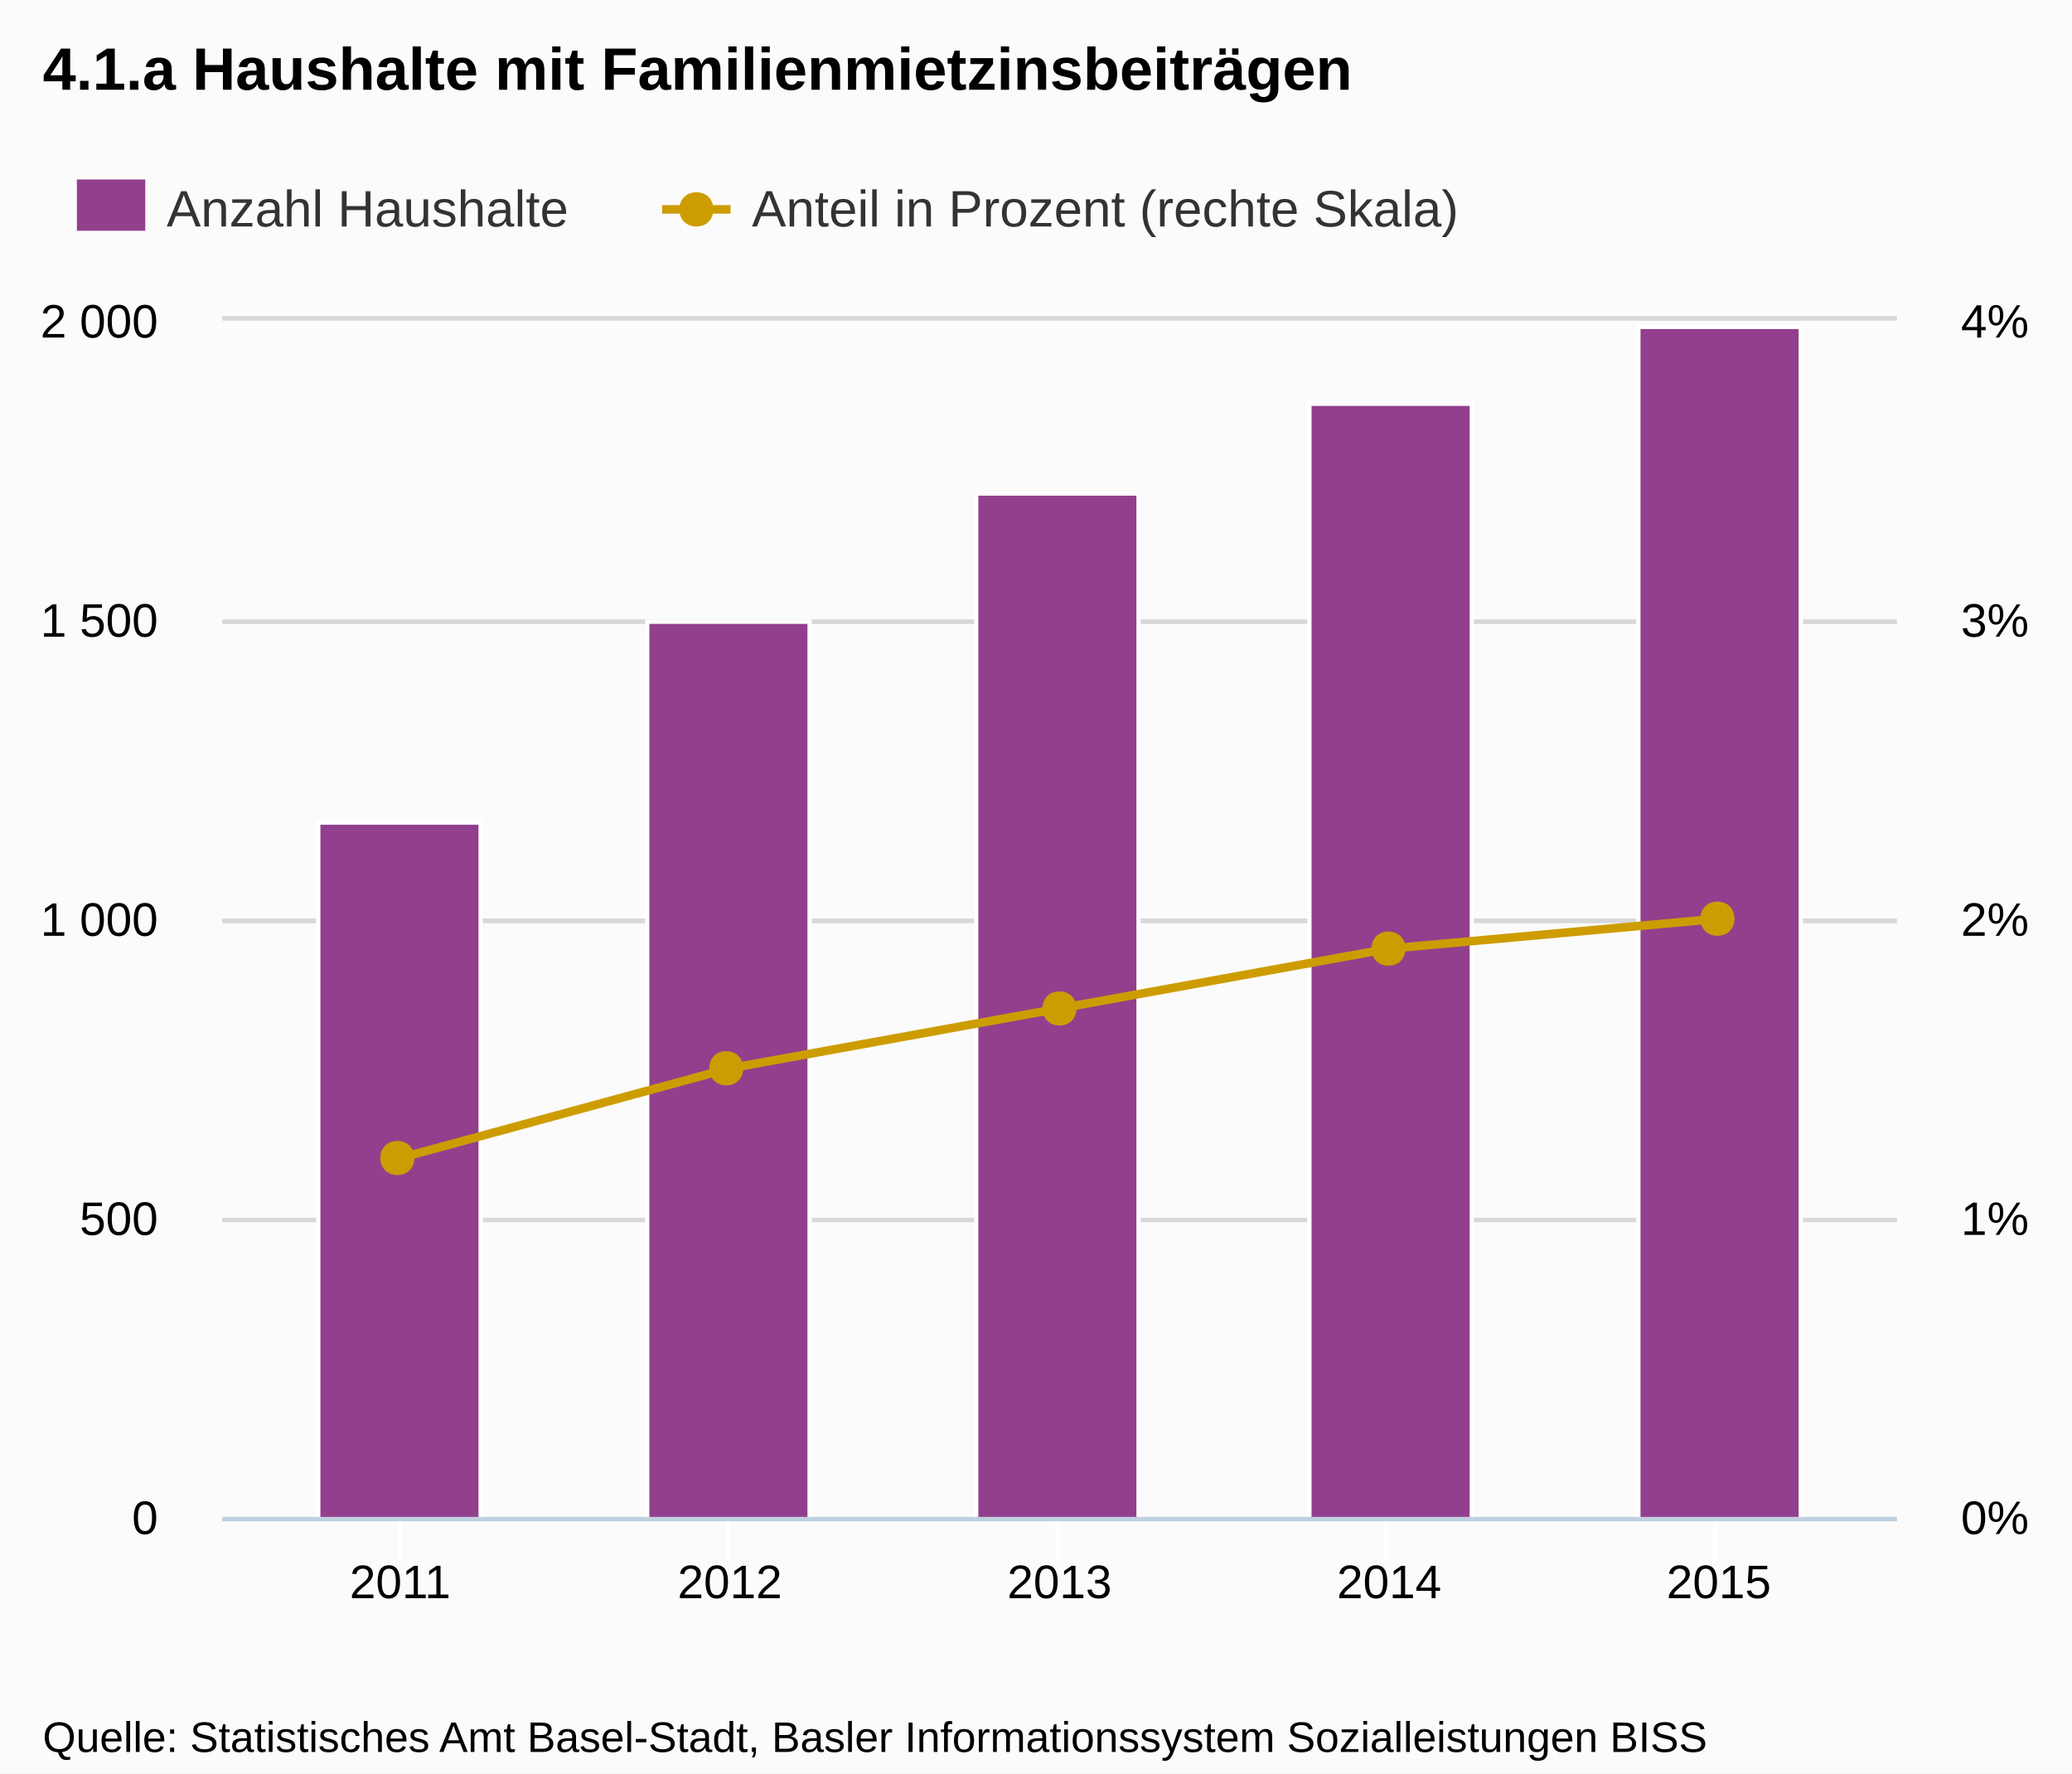
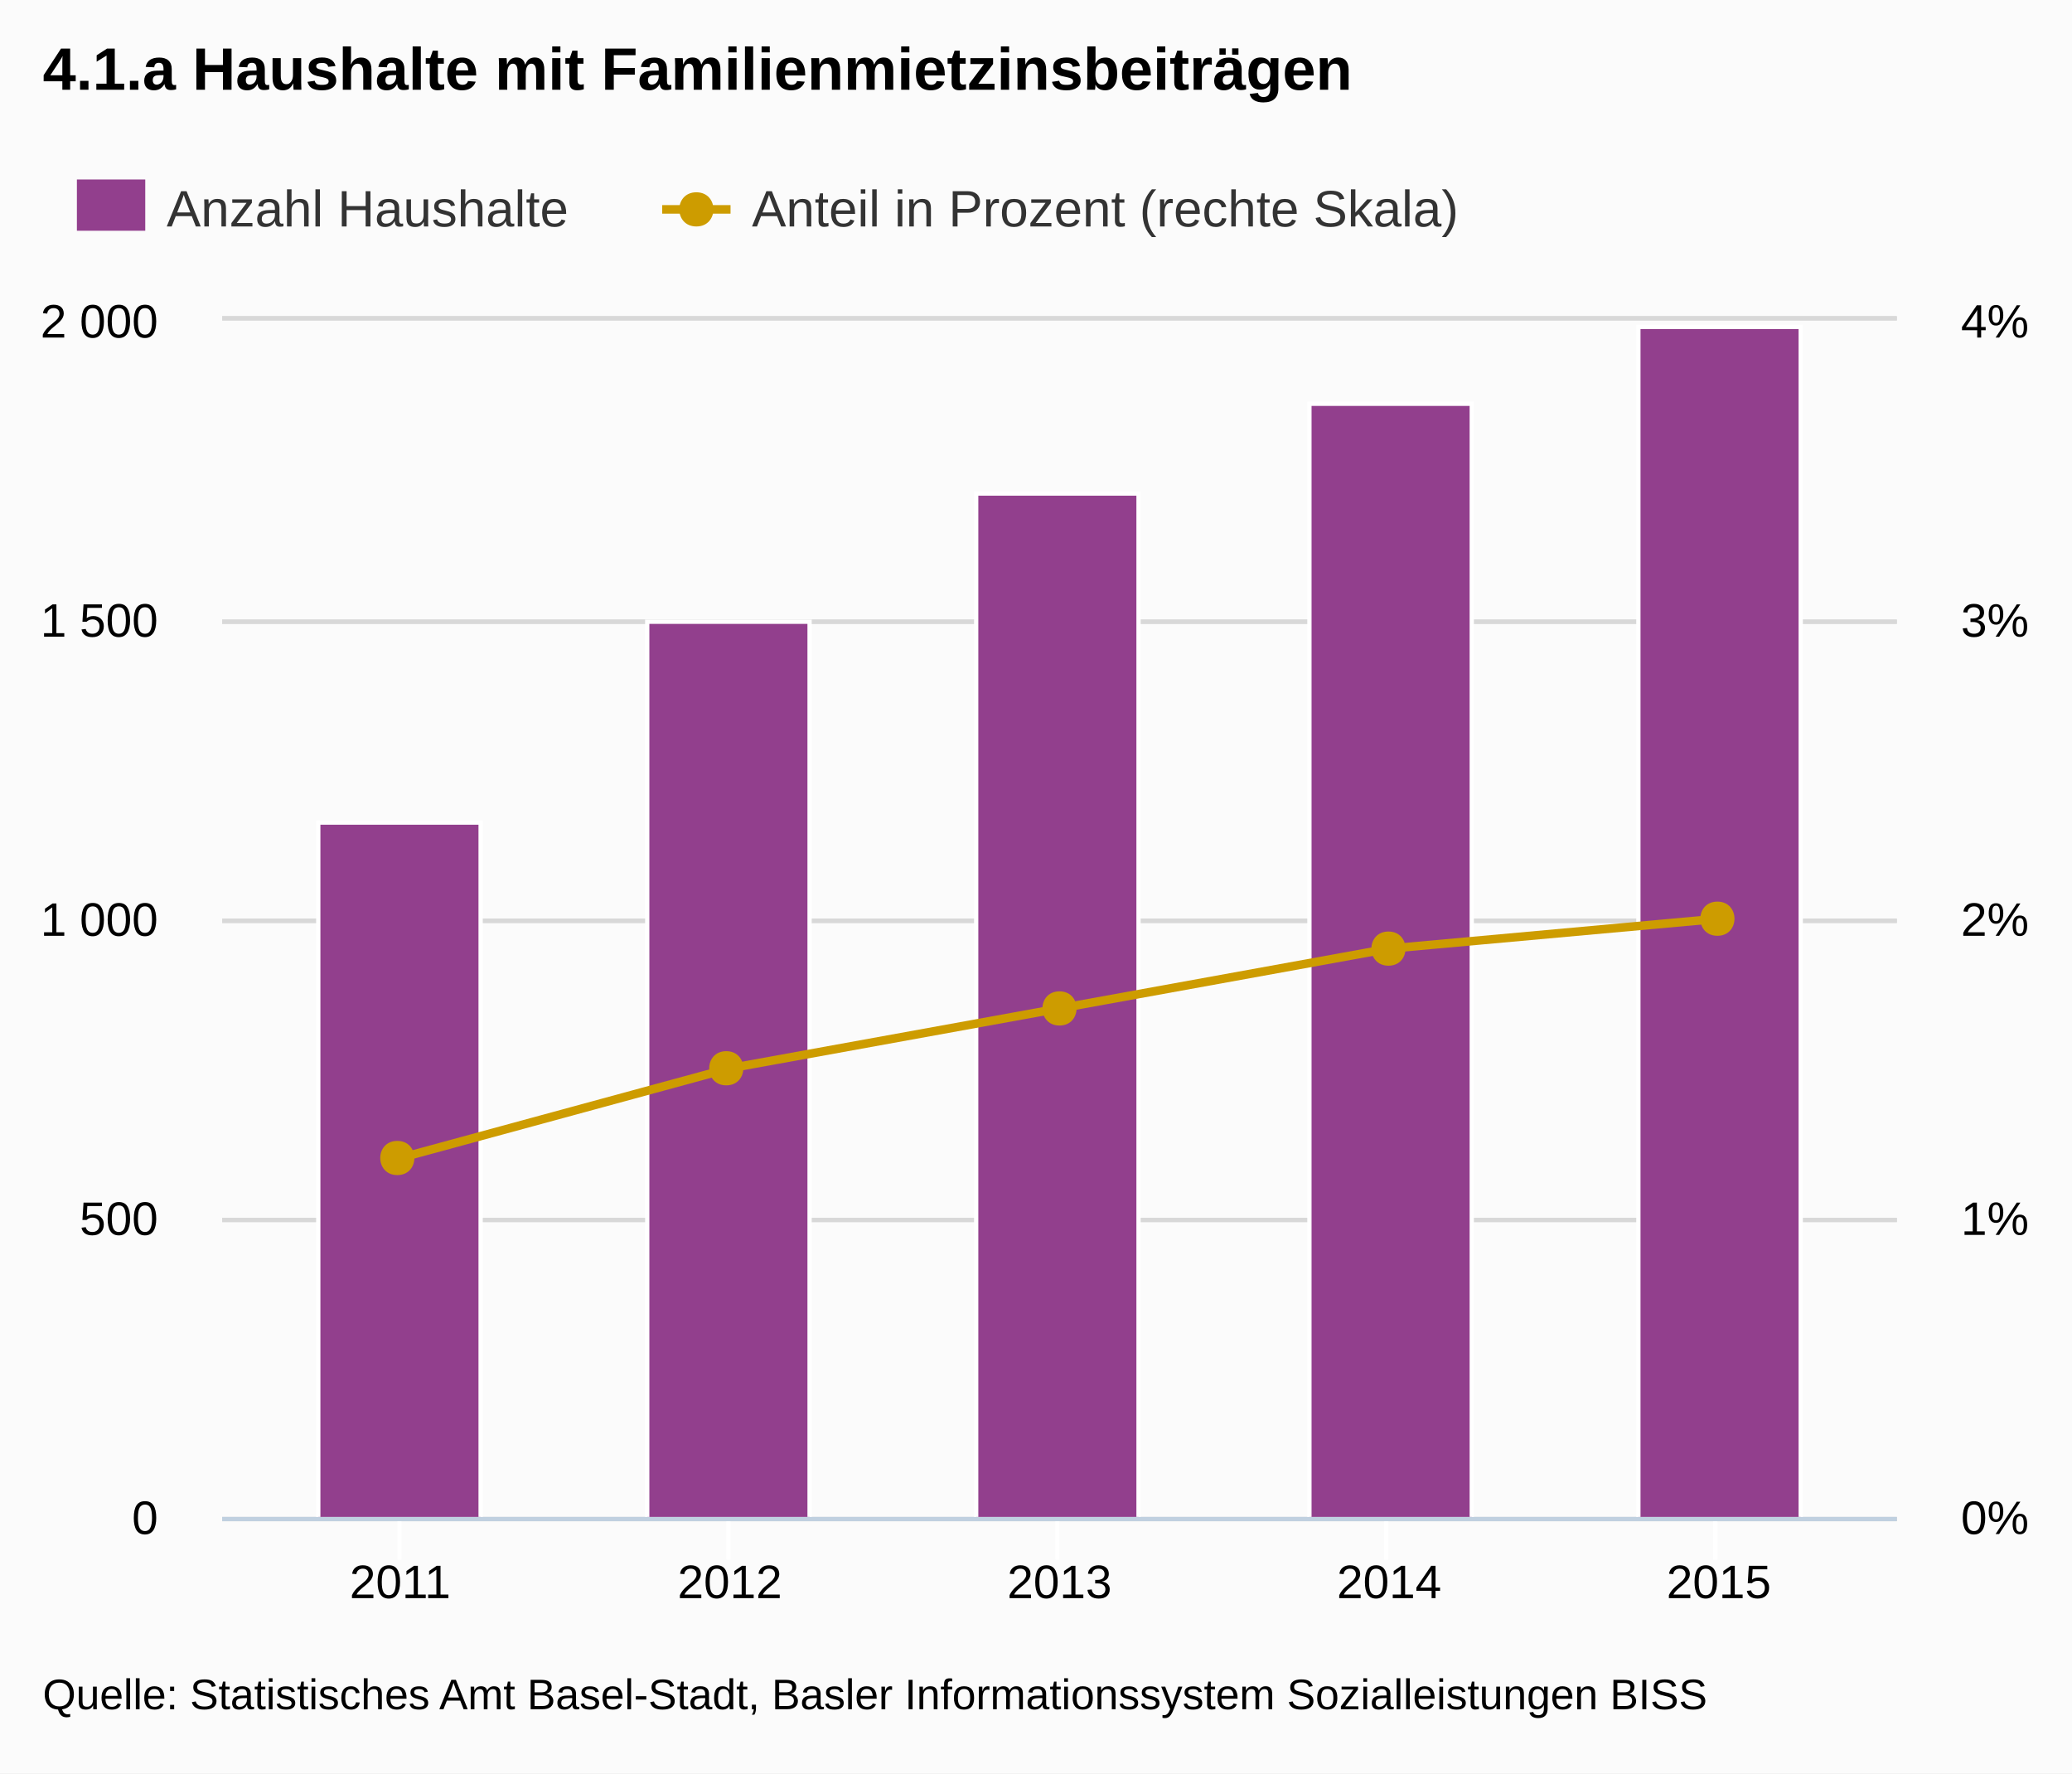
<svg xmlns="http://www.w3.org/2000/svg" version="1.1" style="font-family:Arial;font-size:12px;" viewBox="0 0 485 415">
  <defs>
    <clipPath id="highcharts-1">
      <rect x="0" y="0" width="392" height="280" />
    </clipPath>
  </defs>
  <rect x="0" y="0" width="485" height="415" fill="#fbfbfb" class=" highcharts-background" />
  <g class="highcharts-grid" />
  <g class="highcharts-grid">
    <path fill="none" d="M 52 355.5 L 444 355.5" stroke="#D8D8D8" stroke-width="1" opacity="1" />
    <path fill="none" d="M 52 285.5 L 444 285.5" stroke="#D8D8D8" stroke-width="1" opacity="1" />
    <path fill="none" d="M 52 215.5 L 444 215.5" stroke="#D8D8D8" stroke-width="1" opacity="1" />
    <path fill="none" d="M 52 145.5 L 444 145.5" stroke="#D8D8D8" stroke-width="1" opacity="1" />
    <path fill="none" d="M 52 74.5 L 444 74.5" stroke="#D8D8D8" stroke-width="1" opacity="1" />
  </g>
  <g class="highcharts-grid">
    <path fill="none" d="M 52 355.5 L 444 355.5" stroke="#D8D8D8" stroke-width="1" opacity="1" />
    <path fill="none" d="M 52 285.5 L 444 285.5" stroke="#D8D8D8" stroke-width="1" opacity="1" />
    <path fill="none" d="M 52 215.5 L 444 215.5" stroke="#D8D8D8" stroke-width="1" opacity="1" />
    <path fill="none" d="M 52 145.5 L 444 145.5" stroke="#D8D8D8" stroke-width="1" opacity="1" />
    <path fill="none" d="M 52 74.5 L 444 74.5" stroke="#D8D8D8" stroke-width="1" opacity="1" />
  </g>
  <g class="highcharts-axis">
    <path fill="none" d="M 93.5 355 L 93.5 365" stroke="#FFFFFF" stroke-width="1" opacity="1" />
    <path fill="none" d="M 170.5 355 L 170.5 365" stroke="#FFFFFF" stroke-width="1" opacity="1" />
    <path fill="none" d="M 247.5 355 L 247.5 365" stroke="#FFFFFF" stroke-width="1" opacity="1" />
    <path fill="none" d="M 324.5 355 L 324.5 365" stroke="#FFFFFF" stroke-width="1" opacity="1" />
    <path fill="none" d="M 401.5 355 L 401.5 365" stroke="#FFFFFF" stroke-width="1" opacity="1" />
    <path fill="none" d="M 52 355.5 L 444 355.5" stroke="#C0D0E0" stroke-width="1" />
  </g>
  <g class="highcharts-axis" />
  <g class="highcharts-axis" />
  <g class="highcharts-series-group">
    <g class="highcharts-series highcharts-series-0 highcharts-tracker" transform="translate(52,75) scale(1 1)" style="" clip-path="url(#highcharts-1)">
      <rect x="22.5" y="117.5" width="38" height="163" stroke="#FFFFFF" stroke-width="1" fill="#923f8d" rx="0" ry="0" />
      <rect x="99.5" y="70.5" width="38" height="210" stroke="#FFFFFF" stroke-width="1" fill="#923f8d" rx="0" ry="0" />
      <rect x="176.5" y="40.5" width="38" height="240" stroke="#FFFFFF" stroke-width="1" fill="#923f8d" rx="0" ry="0" />
      <rect x="254.5" y="19.5" width="38" height="261" stroke="#FFFFFF" stroke-width="1" fill="#923f8d" rx="0" ry="0" />
      <rect x="331.5" y="1.5" width="38" height="279" stroke="#FFFFFF" stroke-width="1" fill="#923f8d" rx="0" ry="0" />
    </g>
    <g class="highcharts-markers highcharts-series-0" transform="translate(52,75) scale(1 1)" clip-path="none" />
    <g class="highcharts-series highcharts-series-1" transform="translate(52,75) scale(1 1)" clip-path="url(#highcharts-1)">
      <path fill="none" d="M 41.669 196 L 118.835 175 L 196 161 L 273.165 147 L 350.331 140" stroke="#cd9c00" stroke-width="2" stroke-linejoin="round" stroke-linecap="round" />
      <path fill="none" d="M 31.669 196 L 41.669 196 L 118.835 175 L 196 161 L 273.165 147 L 350.331 140 L 360.331 140" stroke-linejoin="round" visibility="visible" stroke="rgba(192,192,192,0)" stroke-width="22" class=" highcharts-tracker" style="" />
    </g>
    <g class="highcharts-markers highcharts-series-1 highcharts-tracker" transform="translate(52,75) scale(1 1)" style="" clip-path="none">
      <path fill="#cd9c00" d="M 350 136 C 355.328 136 355.328 144 350 144 C 344.672 144 344.672 136 350 136 Z" />
      <path fill="#cd9c00" d="M 273 143 C 278.328 143 278.328 151 273 151 C 267.672 151 267.672 143 273 143 Z" />
      <path fill="#cd9c00" d="M 196 157 C 201.328 157 201.328 165 196 165 C 190.672 165 190.672 157 196 157 Z" />
      <path fill="#cd9c00" d="M 118 171 C 123.328 171 123.328 179 118 179 C 112.672 179 112.672 171 118 171 Z" />
      <path fill="#cd9c00" d="M 41 192 C 46.328 192 46.328 200 41 200 C 35.672 200 35.672 192 41 192 Z" />
    </g>
  </g>
  <text x="10" text-anchor="start" class="highcharts-title" style="color:#000000;font-size:14px;font-weight:bold;fill:#000000;width:421px;" y="21">
    <tspan>4.1.a Haushalte mit Familienmietzinsbeiträgen</tspan>
  </text>
  <g class="highcharts-legend" transform="translate(10,35)">
    <g>
      <g>
        <g class="highcharts-legend-item" transform="translate(8,3)">
          <text x="21" style="color:#333333;font-size:12px;font-weight:normal;cursor:pointer;fill:#333333;" text-anchor="start" y="15">
            <tspan>Anzahl Haushalte</tspan>
          </text>
          <rect x="0" y="4" width="16" height="12" fill="#923f8d" />
        </g>
        <g class="highcharts-legend-item" transform="translate(145,3)">
          <path fill="none" d="M 0 11 L 16 11" stroke="#cd9c00" stroke-width="2" />
          <path fill="#cd9c00" d="M 8 7 C 13.328 7 13.328 15 8 15 C 2.672 15 2.672 7 8 7 Z" />
          <text x="21" y="15" style="color:#333333;font-size:12px;font-weight:normal;cursor:pointer;fill:#333333;" text-anchor="start">
            <tspan>Anteil in Prozent (rechte Skala)</tspan>
          </text>
        </g>
      </g>
    </g>
  </g>
  <g class="highcharts-axis-labels highcharts-xaxis-labels">
    <text x="93.669" style="color:#000000;cursor:default;font-size:11px;fill:#000000;width:88px;text-overflow:clip;" text-anchor="middle" transform="translate(0,0)" y="374" opacity="1">
      <tspan>2011</tspan>
    </text>
    <text x="170.835" style="color:#000000;cursor:default;font-size:11px;fill:#000000;width:88px;text-overflow:clip;" text-anchor="middle" transform="translate(0,0)" y="374" opacity="1">
      <tspan>2012</tspan>
    </text>
    <text x="248" style="color:#000000;cursor:default;font-size:11px;fill:#000000;width:88px;text-overflow:clip;" text-anchor="middle" transform="translate(0,0)" y="374" opacity="1">
      <tspan>2013</tspan>
    </text>
    <text x="325.165" style="color:#000000;cursor:default;font-size:11px;fill:#000000;width:88px;text-overflow:clip;" text-anchor="middle" transform="translate(0,0)" y="374" opacity="1">
      <tspan>2014</tspan>
    </text>
    <text x="402.331" style="color:#000000;cursor:default;font-size:11px;fill:#000000;width:88px;text-overflow:clip;" text-anchor="middle" transform="translate(0,0)" y="374" opacity="1">
      <tspan>2015</tspan>
    </text>
  </g>
  <g class="highcharts-axis-labels highcharts-yaxis-labels">
    <text x="37" style="color:#000000;cursor:default;font-size:11px;fill:#000000;width:150px;text-overflow:clip;" text-anchor="end" transform="translate(0,0)" y="359" opacity="1">
      <tspan>0</tspan>
    </text>
    <text x="37" style="color:#000000;cursor:default;font-size:11px;fill:#000000;width:150px;text-overflow:clip;" text-anchor="end" transform="translate(0,0)" y="289" opacity="1">
      <tspan>500</tspan>
    </text>
    <text x="37" style="color:#000000;cursor:default;font-size:11px;fill:#000000;width:150px;text-overflow:clip;" text-anchor="end" transform="translate(0,0)" y="219" opacity="1">
      <tspan>1 000</tspan>
    </text>
    <text x="37" style="color:#000000;cursor:default;font-size:11px;fill:#000000;width:150px;text-overflow:clip;" text-anchor="end" transform="translate(0,0)" y="149" opacity="1">
      <tspan>1 500</tspan>
    </text>
    <text x="37" style="color:#000000;cursor:default;font-size:11px;fill:#000000;width:150px;text-overflow:clip;" text-anchor="end" transform="translate(0,0)" y="79" opacity="1">
      <tspan>2 000</tspan>
    </text>
  </g>
  <g class="highcharts-axis-labels highcharts-yaxis-labels">
    <text x="459" style="color:#000000;cursor:default;font-size:11px;fill:#000000;width:150px;text-overflow:clip;" text-anchor="start" transform="translate(0,0)" y="359" opacity="1">
      <tspan>0%</tspan>
    </text>
    <text x="459" style="color:#000000;cursor:default;font-size:11px;fill:#000000;width:150px;text-overflow:clip;" text-anchor="start" transform="translate(0,0)" y="289" opacity="1">
      <tspan>1%</tspan>
    </text>
    <text x="459" style="color:#000000;cursor:default;font-size:11px;fill:#000000;width:150px;text-overflow:clip;" text-anchor="start" transform="translate(0,0)" y="219" opacity="1">
      <tspan>2%</tspan>
    </text>
    <text x="459" style="color:#000000;cursor:default;font-size:11px;fill:#000000;width:150px;text-overflow:clip;" text-anchor="start" transform="translate(0,0)" y="149" opacity="1">
      <tspan>3%</tspan>
    </text>
    <text x="459" style="color:#000000;cursor:default;font-size:11px;fill:#000000;width:150px;text-overflow:clip;" text-anchor="start" transform="translate(0,0)" y="79" opacity="1">
      <tspan>4%</tspan>
    </text>
  </g>
  <g class="highcharts-tooltip" style="cursor:default;padding:0;pointer-events:none;white-space:nowrap;" transform="translate(0,-9000000000)">
    <path fill="none" d="M 3.5 0.5 L 13.5 0.5 C 16.5 0.5 16.5 0.5 16.5 3.5 L 16.5 13.5 C 16.5 16.5 16.5 16.5 13.5 16.5 L 3.5 16.5 C 0.5 16.5 0.5 16.5 0.5 13.5 L 0.5 3.5 C 0.5 0.5 0.5 0.5 3.5 0.5" isShadow="true" stroke="black" stroke-width="5" transform="translate(1, 1)" opacity="0.05" />
    <path fill="none" d="M 3.5 0.5 L 13.5 0.5 C 16.5 0.5 16.5 0.5 16.5 3.5 L 16.5 13.5 C 16.5 16.5 16.5 16.5 13.5 16.5 L 3.5 16.5 C 0.5 16.5 0.5 16.5 0.5 13.5 L 0.5 3.5 C 0.5 0.5 0.5 0.5 3.5 0.5" isShadow="true" stroke="black" stroke-width="3" transform="translate(1, 1)" opacity="0.1" />
    <path fill="none" d="M 3.5 0.5 L 13.5 0.5 C 16.5 0.5 16.5 0.5 16.5 3.5 L 16.5 13.5 C 16.5 16.5 16.5 16.5 13.5 16.5 L 3.5 16.5 C 0.5 16.5 0.5 16.5 0.5 13.5 L 0.5 3.5 C 0.5 0.5 0.5 0.5 3.5 0.5" isShadow="true" stroke="black" stroke-width="1" transform="translate(1, 1)" opacity="0.15" />
    <path fill="rgba(249, 249, 249, .85)" d="M 3.5 0.5 L 13.5 0.5 C 16.5 0.5 16.5 0.5 16.5 3.5 L 16.5 13.5 C 16.5 16.5 16.5 16.5 13.5 16.5 L 3.5 16.5 C 0.5 16.5 0.5 16.5 0.5 13.5 L 0.5 3.5 C 0.5 0.5 0.5 0.5 3.5 0.5" />
    <text x="8" style="font-size:12px;color:#333333;fill:#333333;" y="20" />
  </g>
-   <text x="10" text-anchor="start" style="cursor:default;color:#000000;font-size:10px;fill:#000000;" y="410">
+   <text x="10" text-anchor="start" style="cursor:default;color:#000000;font-size:10px;fill:#000000;" y="400">
    <tspan>Quelle: Statistisches Amt Basel-Stadt, Basler Informationssystem Sozialleistungen BISS</tspan>
  </text>
</svg>
